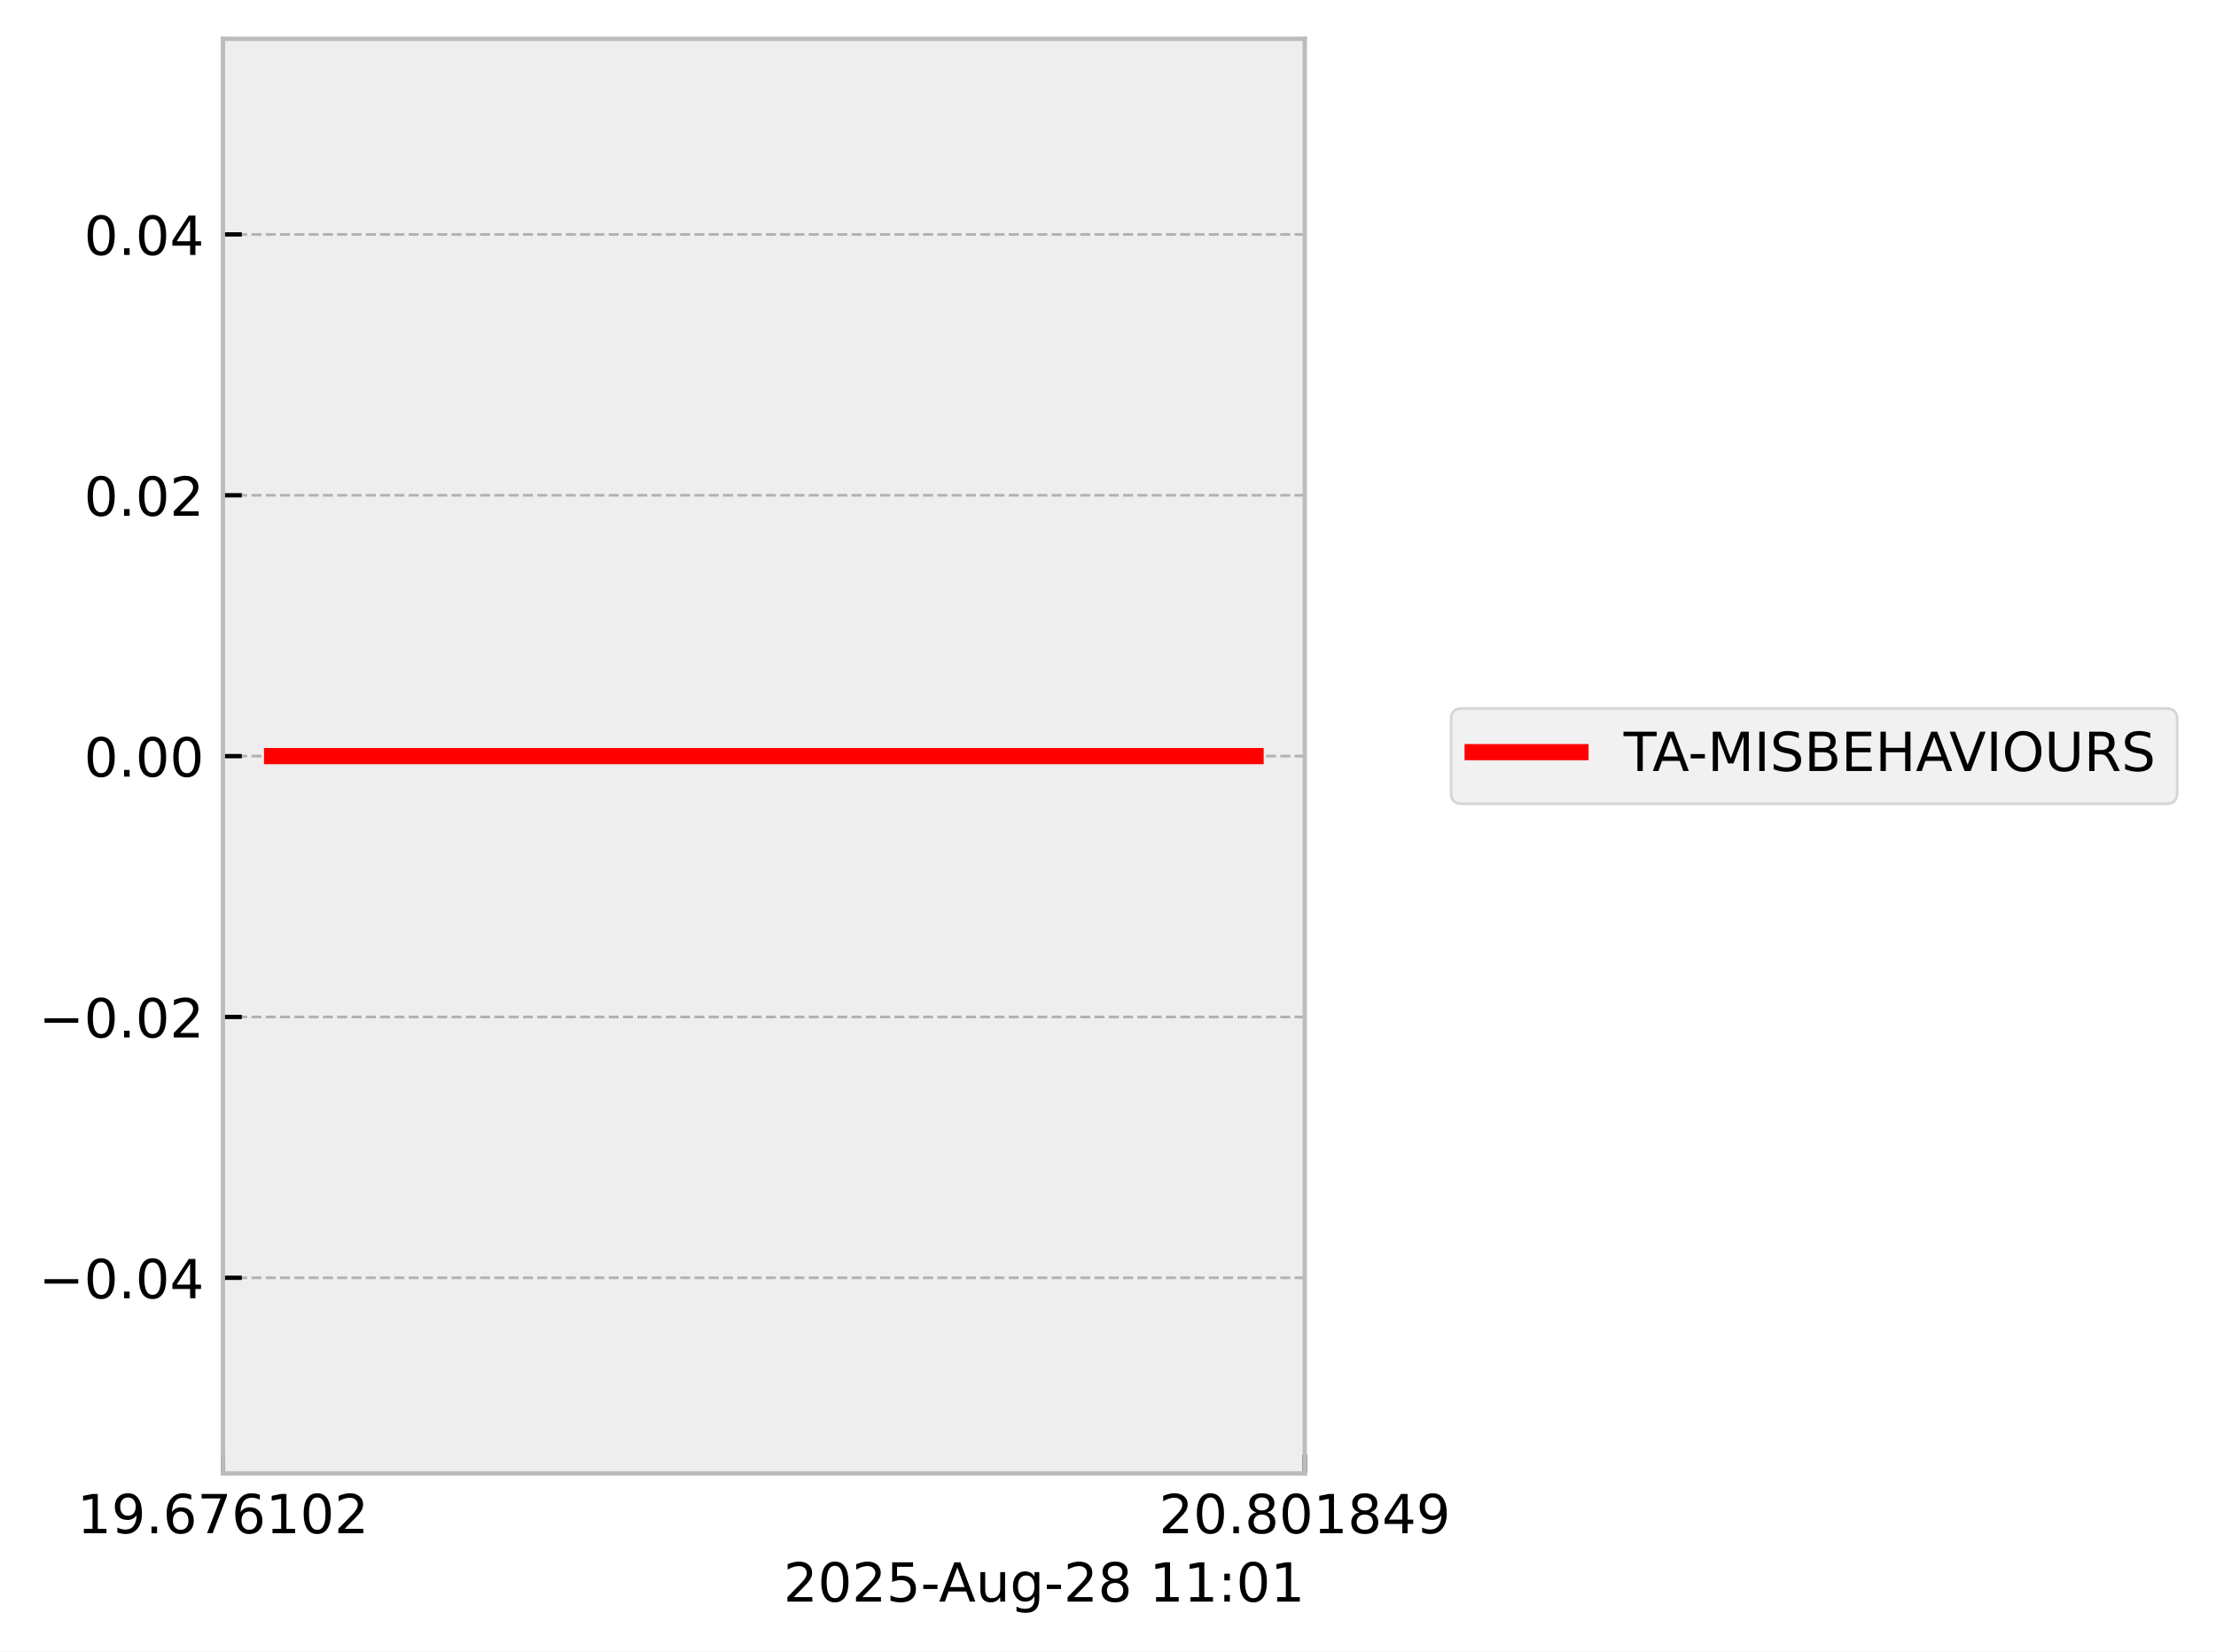
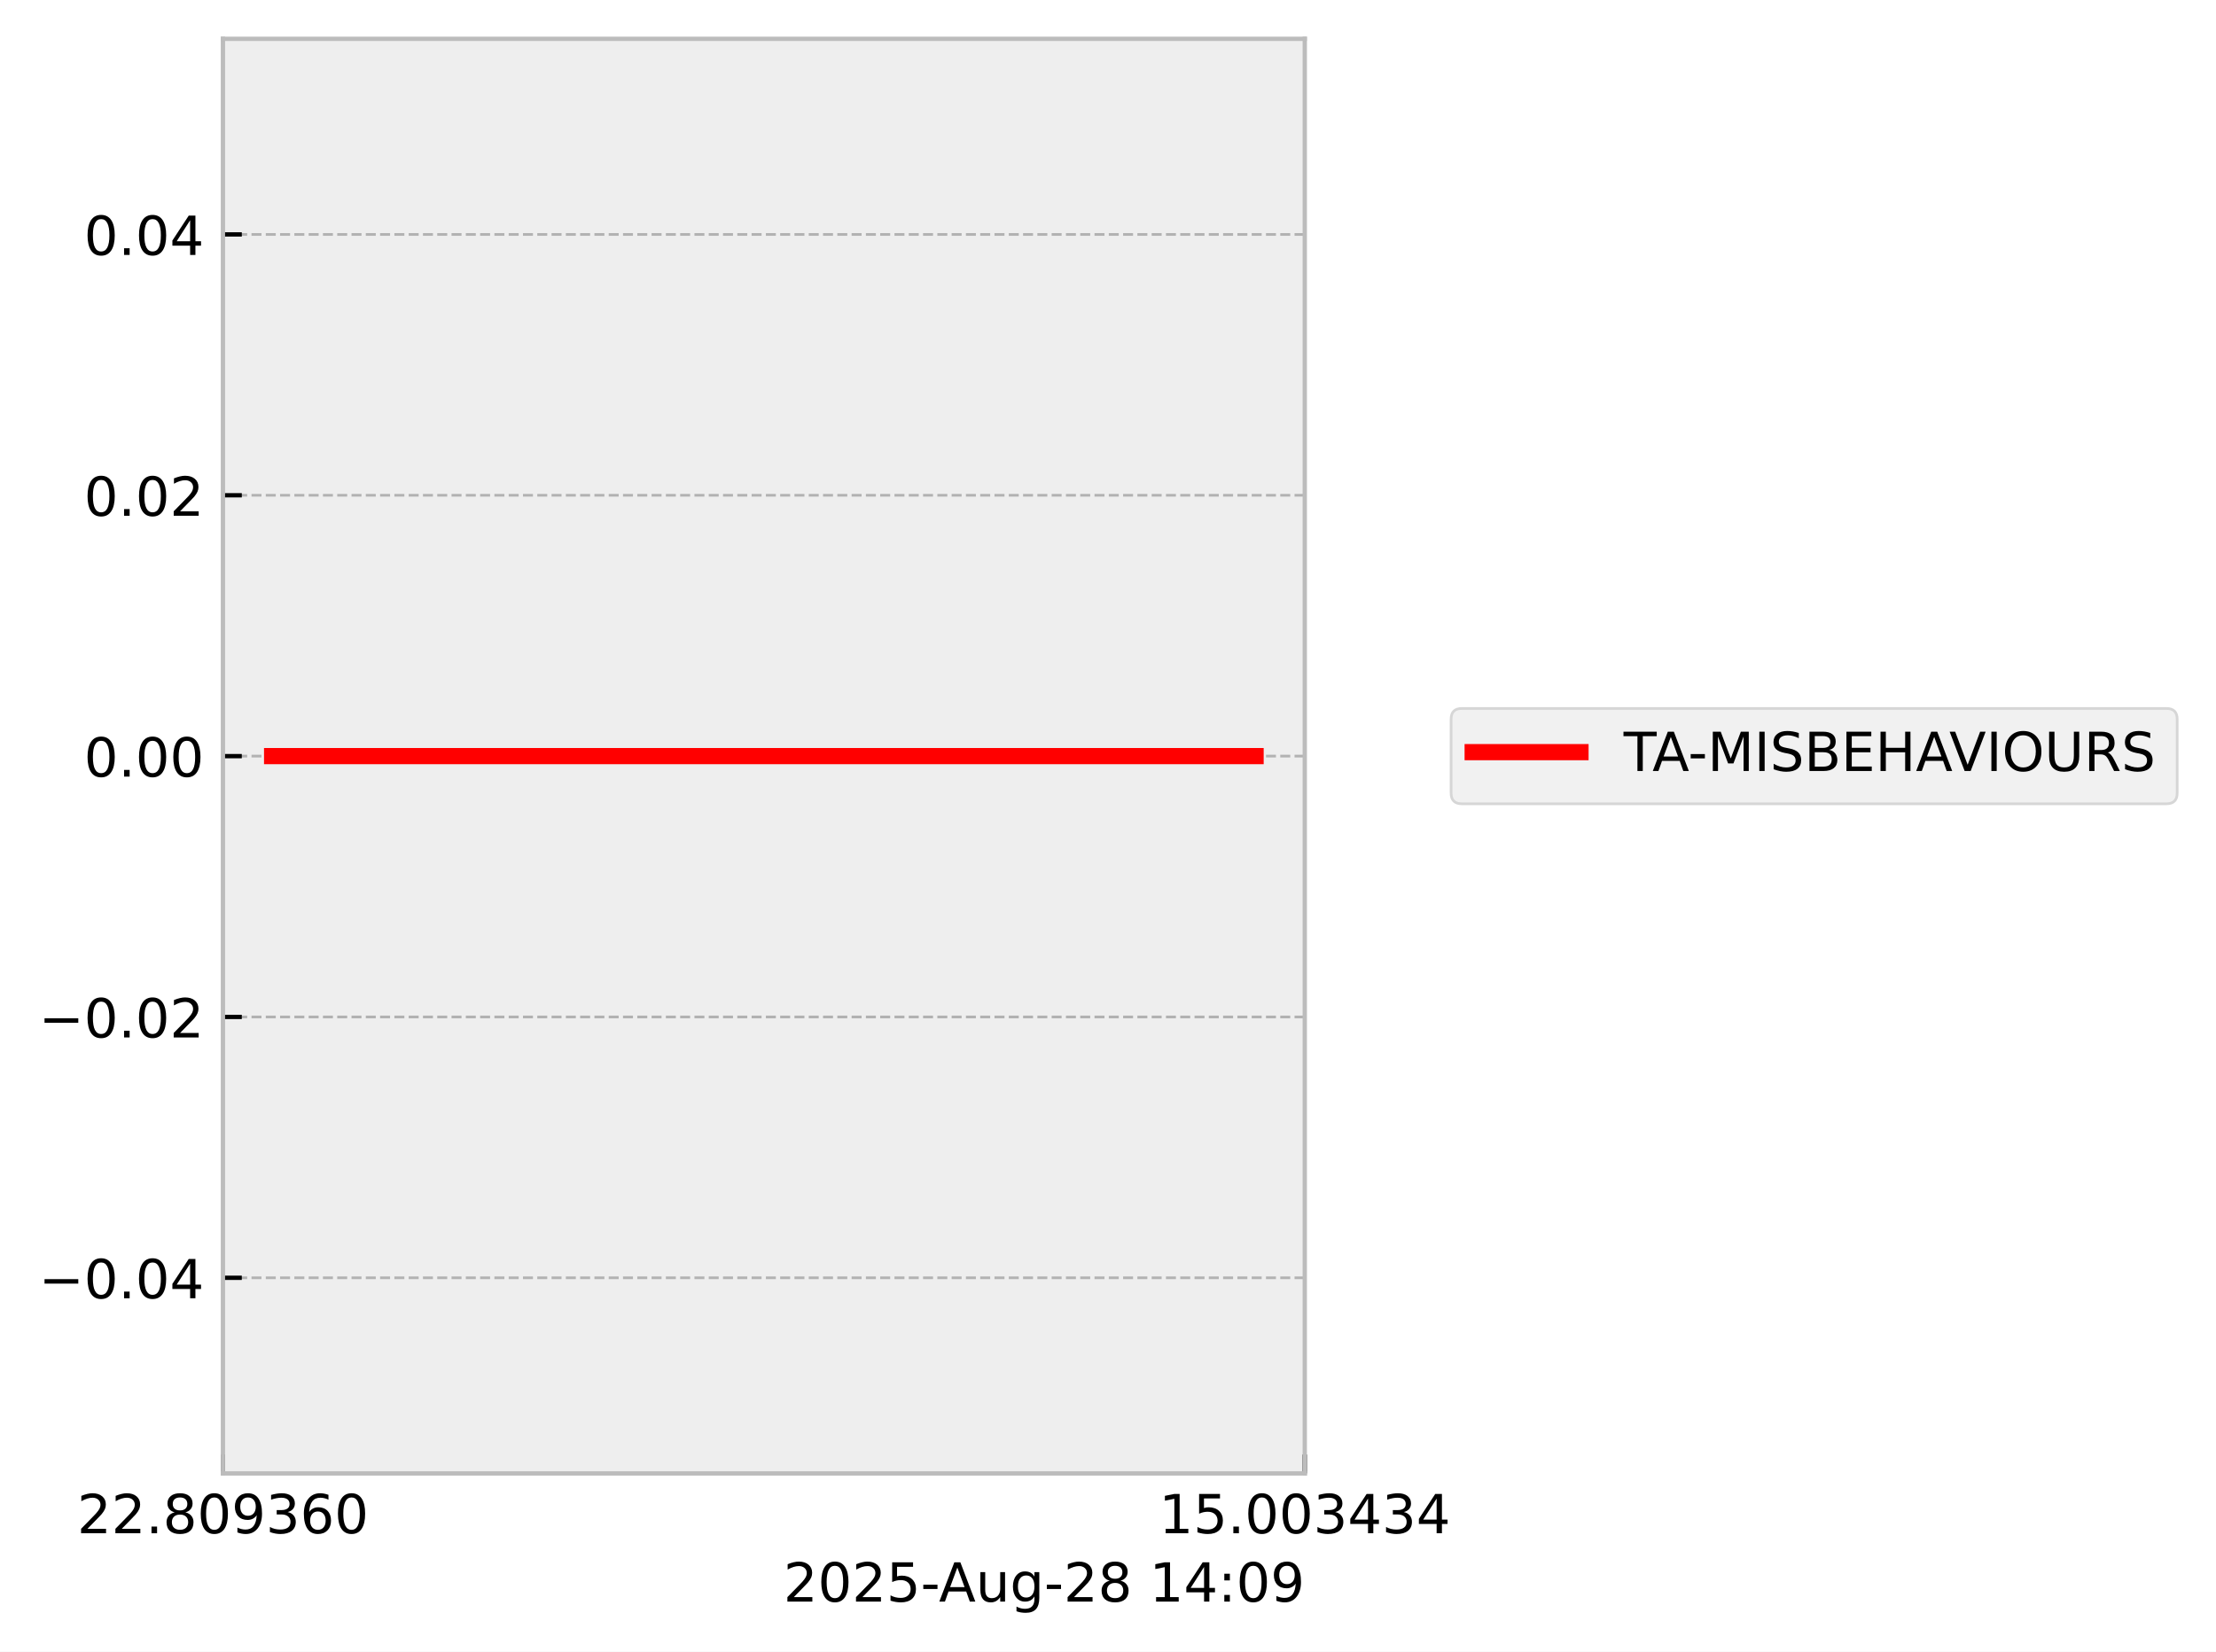
<svg xmlns="http://www.w3.org/2000/svg" xmlns:xlink="http://www.w3.org/1999/xlink" width="410.993pt" height="306.368pt" viewBox="0 0 410.993 306.368" version="1.1">
  <defs>
    <style type="text/css">*{stroke-linejoin: round; stroke-linecap: butt}</style>
  </defs>
  <g id="figure_1">
    <g id="patch_1">
      <path d="M 0 306.368  L 410.993 306.368  L 410.993 0  L 0 0  z " style="fill: #ffffff" />
    </g>
    <g id="axes_1">
      <g id="patch_2">
        <path d="M 41.345 273.312  L 241.991 273.312  L 241.991 7.2  L 41.345 7.2  z " style="fill: #eeeeee" />
      </g>
      <g id="matplotlib.axis_1">
        <g id="xtick_1">
          <g id="line2d_1">
-             <path d="M 41.345 273.312  L 41.345 7.2  " clip-path="url(#pfb4ed1d87f)" style="fill: none; stroke-dasharray: 1.85,0.8; stroke-dashoffset: 0; stroke: #b2b2b2; stroke-width: 0.5" />
+             <path d="M 41.345 273.312  L 41.345 7.2  " clip-path="url(#pc4b545ce1e)" style="fill: none; stroke-dasharray: 1.85,0.8; stroke-dashoffset: 0; stroke: #b2b2b2; stroke-width: 0.5" />
          </g>
          <g id="line2d_2">
            <defs>
-               <path id="m580690ea0f" d="M 0 0  L 0 -3.5  " style="stroke: #000000; stroke-width: 0.8" />
-             </defs>
-             <g>
-               <use xlink:href="#m580690ea0f" x="41.345" y="273.312" style="stroke: #000000; stroke-width: 0.8" />
+               <path id="ma4c4419c1c" d="M 0 0  L 0 -3.5  " style="stroke: #000000; stroke-width: 0.8" />
+             </defs>
+             <g>
+               <use xlink:href="#ma4c4419c1c" x="41.345" y="273.312" style="stroke: #000000; stroke-width: 0.8" />
            </g>
          </g>
          <g id="text_1">
            <g transform="translate(14.30625 284.4104) scale(0.1 -0.1)">
              <defs>
-                 <path id="DejaVuSans-31" d="M 794 531  L 1825 531  L 1825 4091  L 703 3866  L 703 4441  L 1819 4666  L 2450 4666  L 2450 531  L 3481 531  L 3481 0  L 794 0  L 794 531  z " transform="scale(0.015625)" />
+                 <path id="DejaVuSans-32" d="M 1228 531  L 3431 531  L 3431 0  L 469 0  L 469 531  Q 828 903 1448 1529  Q 2069 2156 2228 2338  Q 2531 2678 2651 2914  Q 2772 3150 2772 3378  Q 2772 3750 2511 3984  Q 2250 4219 1831 4219  Q 1534 4219 1204 4116  Q 875 4013 500 3803  L 500 4441  Q 881 4594 1212 4672  Q 1544 4750 1819 4750  Q 2544 4750 2975 4387  Q 3406 4025 3406 3419  Q 3406 3131 3298 2873  Q 3191 2616 2906 2266  Q 2828 2175 2409 1742  Q 1991 1309 1228 531  z " transform="scale(0.015625)" />
+                 <path id="DejaVuSans-2e" d="M 684 794  L 1344 794  L 1344 0  L 684 0  L 684 794  z " transform="scale(0.015625)" />
+                 <path id="DejaVuSans-38" d="M 2034 2216  Q 1584 2216 1326 1975  Q 1069 1734 1069 1313  Q 1069 891 1326 650  Q 1584 409 2034 409  Q 2484 409 2743 651  Q 3003 894 3003 1313  Q 3003 1734 2745 1975  Q 2488 2216 2034 2216  z M 1403 2484  Q 997 2584 770 2862  Q 544 3141 544 3541  Q 544 4100 942 4425  Q 1341 4750 2034 4750  Q 2731 4750 3128 4425  Q 3525 4100 3525 3541  Q 3525 3141 3298 2862  Q 3072 2584 2669 2484  Q 3125 2378 3379 2068  Q 3634 1759 3634 1313  Q 3634 634 3220 271  Q 2806 -91 2034 -91  Q 1263 -91 848 271  Q 434 634 434 1313  Q 434 1759 690 2068  Q 947 2378 1403 2484  z M 1172 3481  Q 1172 3119 1398 2916  Q 1625 2713 2034 2713  Q 2441 2713 2670 2916  Q 2900 3119 2900 3481  Q 2900 3844 2670 4047  Q 2441 4250 2034 4250  Q 1625 4250 1398 4047  Q 1172 3844 1172 3481  z " transform="scale(0.015625)" />
+                 <path id="DejaVuSans-30" d="M 2034 4250  Q 1547 4250 1301 3770  Q 1056 3291 1056 2328  Q 1056 1369 1301 889  Q 1547 409 2034 409  Q 2525 409 2770 889  Q 3016 1369 3016 2328  Q 3016 3291 2770 3770  Q 2525 4250 2034 4250  z M 2034 4750  Q 2819 4750 3233 4129  Q 3647 3509 3647 2328  Q 3647 1150 3233 529  Q 2819 -91 2034 -91  Q 1250 -91 836 529  Q 422 1150 422 2328  Q 422 3509 836 4129  Q 1250 4750 2034 4750  z " transform="scale(0.015625)" />
                <path id="DejaVuSans-39" d="M 703 97  L 703 672  Q 941 559 1184 500  Q 1428 441 1663 441  Q 2288 441 2617 861  Q 2947 1281 2994 2138  Q 2813 1869 2534 1725  Q 2256 1581 1919 1581  Q 1219 1581 811 2004  Q 403 2428 403 3163  Q 403 3881 828 4315  Q 1253 4750 1959 4750  Q 2769 4750 3195 4129  Q 3622 3509 3622 2328  Q 3622 1225 3098 567  Q 2575 -91 1691 -91  Q 1453 -91 1209 -44  Q 966 3 703 97  z M 1959 2075  Q 2384 2075 2632 2365  Q 2881 2656 2881 3163  Q 2881 3666 2632 3958  Q 2384 4250 1959 4250  Q 1534 4250 1286 3958  Q 1038 3666 1038 3163  Q 1038 2656 1286 2365  Q 1534 2075 1959 2075  z " transform="scale(0.015625)" />
-                 <path id="DejaVuSans-2e" d="M 684 794  L 1344 794  L 1344 0  L 684 0  L 684 794  z " transform="scale(0.015625)" />
+                 <path id="DejaVuSans-33" d="M 2597 2516  Q 3050 2419 3304 2112  Q 3559 1806 3559 1356  Q 3559 666 3084 287  Q 2609 -91 1734 -91  Q 1441 -91 1130 -33  Q 819 25 488 141  L 488 750  Q 750 597 1062 519  Q 1375 441 1716 441  Q 2309 441 2620 675  Q 2931 909 2931 1356  Q 2931 1769 2642 2001  Q 2353 2234 1838 2234  L 1294 2234  L 1294 2753  L 1863 2753  Q 2328 2753 2575 2939  Q 2822 3125 2822 3475  Q 2822 3834 2567 4026  Q 2313 4219 1838 4219  Q 1578 4219 1281 4162  Q 984 4106 628 3988  L 628 4550  Q 988 4650 1302 4700  Q 1616 4750 1894 4750  Q 2613 4750 3031 4423  Q 3450 4097 3450 3541  Q 3450 3153 3228 2886  Q 3006 2619 2597 2516  z " transform="scale(0.015625)" />
                <path id="DejaVuSans-36" d="M 2113 2584  Q 1688 2584 1439 2293  Q 1191 2003 1191 1497  Q 1191 994 1439 701  Q 1688 409 2113 409  Q 2538 409 2786 701  Q 3034 994 3034 1497  Q 3034 2003 2786 2293  Q 2538 2584 2113 2584  z M 3366 4563  L 3366 3988  Q 3128 4100 2886 4159  Q 2644 4219 2406 4219  Q 1781 4219 1451 3797  Q 1122 3375 1075 2522  Q 1259 2794 1537 2939  Q 1816 3084 2150 3084  Q 2853 3084 3261 2657  Q 3669 2231 3669 1497  Q 3669 778 3244 343  Q 2819 -91 2113 -91  Q 1303 -91 875 529  Q 447 1150 447 2328  Q 447 3434 972 4092  Q 1497 4750 2381 4750  Q 2619 4750 2861 4703  Q 3103 4656 3366 4563  z " transform="scale(0.015625)" />
-                 <path id="DejaVuSans-37" d="M 525 4666  L 3525 4666  L 3525 4397  L 1831 0  L 1172 0  L 2766 4134  L 525 4134  L 525 4666  z " transform="scale(0.015625)" />
-                 <path id="DejaVuSans-30" d="M 2034 4250  Q 1547 4250 1301 3770  Q 1056 3291 1056 2328  Q 1056 1369 1301 889  Q 1547 409 2034 409  Q 2525 409 2770 889  Q 3016 1369 3016 2328  Q 3016 3291 2770 3770  Q 2525 4250 2034 4250  z M 2034 4750  Q 2819 4750 3233 4129  Q 3647 3509 3647 2328  Q 3647 1150 3233 529  Q 2819 -91 2034 -91  Q 1250 -91 836 529  Q 422 1150 422 2328  Q 422 3509 836 4129  Q 1250 4750 2034 4750  z " transform="scale(0.015625)" />
-                 <path id="DejaVuSans-32" d="M 1228 531  L 3431 531  L 3431 0  L 469 0  L 469 531  Q 828 903 1448 1529  Q 2069 2156 2228 2338  Q 2531 2678 2651 2914  Q 2772 3150 2772 3378  Q 2772 3750 2511 3984  Q 2250 4219 1831 4219  Q 1534 4219 1204 4116  Q 875 4013 500 3803  L 500 4441  Q 881 4594 1212 4672  Q 1544 4750 1819 4750  Q 2544 4750 2975 4387  Q 3406 4025 3406 3419  Q 3406 3131 3298 2873  Q 3191 2616 2906 2266  Q 2828 2175 2409 1742  Q 1991 1309 1228 531  z " transform="scale(0.015625)" />
              </defs>
-               <use xlink:href="#DejaVuSans-31" />
-               <use xlink:href="#DejaVuSans-39" transform="translate(63.62305 0)" />
+               <use xlink:href="#DejaVuSans-32" />
+               <use xlink:href="#DejaVuSans-32" transform="translate(63.62305 0)" />
              <use xlink:href="#DejaVuSans-2e" transform="translate(127.2461 0)" />
-               <use xlink:href="#DejaVuSans-36" transform="translate(159.0332 0)" />
-               <use xlink:href="#DejaVuSans-37" transform="translate(222.6562 0)" />
-               <use xlink:href="#DejaVuSans-36" transform="translate(286.2793 0)" />
-               <use xlink:href="#DejaVuSans-31" transform="translate(349.9023 0)" />
-               <use xlink:href="#DejaVuSans-30" transform="translate(413.5254 0)" />
-               <use xlink:href="#DejaVuSans-32" transform="translate(477.1484 0)" />
+               <use xlink:href="#DejaVuSans-38" transform="translate(159.0332 0)" />
+               <use xlink:href="#DejaVuSans-30" transform="translate(222.6562 0)" />
+               <use xlink:href="#DejaVuSans-39" transform="translate(286.2793 0)" />
+               <use xlink:href="#DejaVuSans-33" transform="translate(349.9023 0)" />
+               <use xlink:href="#DejaVuSans-36" transform="translate(413.5254 0)" />
+               <use xlink:href="#DejaVuSans-30" transform="translate(477.1484 0)" />
            </g>
          </g>
        </g>
        <g id="xtick_2">
          <g id="line2d_3">
-             <path d="M 241.991 273.312  L 241.991 7.2  " clip-path="url(#pfb4ed1d87f)" style="fill: none; stroke-dasharray: 1.85,0.8; stroke-dashoffset: 0; stroke: #b2b2b2; stroke-width: 0.5" />
+             <path d="M 241.991 273.312  L 241.991 7.2  " clip-path="url(#pc4b545ce1e)" style="fill: none; stroke-dasharray: 1.85,0.8; stroke-dashoffset: 0; stroke: #b2b2b2; stroke-width: 0.5" />
          </g>
          <g id="line2d_4">
            <g>
-               <use xlink:href="#m580690ea0f" x="241.991" y="273.312" style="stroke: #000000; stroke-width: 0.8" />
+               <use xlink:href="#ma4c4419c1c" x="241.991" y="273.312" style="stroke: #000000; stroke-width: 0.8" />
            </g>
          </g>
          <g id="text_2">
            <g transform="translate(214.9522 284.4104) scale(0.1 -0.1)">
              <defs>
-                 <path id="DejaVuSans-38" d="M 2034 2216  Q 1584 2216 1326 1975  Q 1069 1734 1069 1313  Q 1069 891 1326 650  Q 1584 409 2034 409  Q 2484 409 2743 651  Q 3003 894 3003 1313  Q 3003 1734 2745 1975  Q 2488 2216 2034 2216  z M 1403 2484  Q 997 2584 770 2862  Q 544 3141 544 3541  Q 544 4100 942 4425  Q 1341 4750 2034 4750  Q 2731 4750 3128 4425  Q 3525 4100 3525 3541  Q 3525 3141 3298 2862  Q 3072 2584 2669 2484  Q 3125 2378 3379 2068  Q 3634 1759 3634 1313  Q 3634 634 3220 271  Q 2806 -91 2034 -91  Q 1263 -91 848 271  Q 434 634 434 1313  Q 434 1759 690 2068  Q 947 2378 1403 2484  z M 1172 3481  Q 1172 3119 1398 2916  Q 1625 2713 2034 2713  Q 2441 2713 2670 2916  Q 2900 3119 2900 3481  Q 2900 3844 2670 4047  Q 2441 4250 2034 4250  Q 1625 4250 1398 4047  Q 1172 3844 1172 3481  z " transform="scale(0.015625)" />
+                 <path id="DejaVuSans-31" d="M 794 531  L 1825 531  L 1825 4091  L 703 3866  L 703 4441  L 1819 4666  L 2450 4666  L 2450 531  L 3481 531  L 3481 0  L 794 0  L 794 531  z " transform="scale(0.015625)" />
+                 <path id="DejaVuSans-35" d="M 691 4666  L 3169 4666  L 3169 4134  L 1269 4134  L 1269 2991  Q 1406 3038 1543 3061  Q 1681 3084 1819 3084  Q 2600 3084 3056 2656  Q 3513 2228 3513 1497  Q 3513 744 3044 326  Q 2575 -91 1722 -91  Q 1428 -91 1123 -41  Q 819 9 494 109  L 494 744  Q 775 591 1075 516  Q 1375 441 1709 441  Q 2250 441 2565 725  Q 2881 1009 2881 1497  Q 2881 1984 2565 2268  Q 2250 2553 1709 2553  Q 1456 2553 1204 2497  Q 953 2441 691 2322  L 691 4666  z " transform="scale(0.015625)" />
                <path id="DejaVuSans-34" d="M 2419 4116  L 825 1625  L 2419 1625  L 2419 4116  z M 2253 4666  L 3047 4666  L 3047 1625  L 3713 1625  L 3713 1100  L 3047 1100  L 3047 0  L 2419 0  L 2419 1100  L 313 1100  L 313 1709  L 2253 4666  z " transform="scale(0.015625)" />
              </defs>
-               <use xlink:href="#DejaVuSans-32" />
-               <use xlink:href="#DejaVuSans-30" transform="translate(63.62305 0)" />
+               <use xlink:href="#DejaVuSans-31" />
+               <use xlink:href="#DejaVuSans-35" transform="translate(63.62305 0)" />
              <use xlink:href="#DejaVuSans-2e" transform="translate(127.2461 0)" />
-               <use xlink:href="#DejaVuSans-38" transform="translate(159.0332 0)" />
+               <use xlink:href="#DejaVuSans-30" transform="translate(159.0332 0)" />
              <use xlink:href="#DejaVuSans-30" transform="translate(222.6562 0)" />
-               <use xlink:href="#DejaVuSans-31" transform="translate(286.2793 0)" />
-               <use xlink:href="#DejaVuSans-38" transform="translate(349.9023 0)" />
-               <use xlink:href="#DejaVuSans-34" transform="translate(413.5254 0)" />
-               <use xlink:href="#DejaVuSans-39" transform="translate(477.1484 0)" />
+               <use xlink:href="#DejaVuSans-33" transform="translate(286.2793 0)" />
+               <use xlink:href="#DejaVuSans-34" transform="translate(349.9023 0)" />
+               <use xlink:href="#DejaVuSans-33" transform="translate(413.5254 0)" />
+               <use xlink:href="#DejaVuSans-34" transform="translate(477.1484 0)" />
            </g>
          </g>
        </g>
        <g id="text_3">
          <g transform="translate(145.3022 297.0886) scale(0.1 -0.1)">
            <defs>
-               <path id="DejaVuSans-35" d="M 691 4666  L 3169 4666  L 3169 4134  L 1269 4134  L 1269 2991  Q 1406 3038 1543 3061  Q 1681 3084 1819 3084  Q 2600 3084 3056 2656  Q 3513 2228 3513 1497  Q 3513 744 3044 326  Q 2575 -91 1722 -91  Q 1428 -91 1123 -41  Q 819 9 494 109  L 494 744  Q 775 591 1075 516  Q 1375 441 1709 441  Q 2250 441 2565 725  Q 2881 1009 2881 1497  Q 2881 1984 2565 2268  Q 2250 2553 1709 2553  Q 1456 2553 1204 2497  Q 953 2441 691 2322  L 691 4666  z " transform="scale(0.015625)" />
              <path id="DejaVuSans-2d" d="M 313 2009  L 1997 2009  L 1997 1497  L 313 1497  L 313 2009  z " transform="scale(0.015625)" />
              <path id="DejaVuSans-41" d="M 2188 4044  L 1331 1722  L 3047 1722  L 2188 4044  z M 1831 4666  L 2547 4666  L 4325 0  L 3669 0  L 3244 1197  L 1141 1197  L 716 0  L 50 0  L 1831 4666  z " transform="scale(0.015625)" />
              <path id="DejaVuSans-75" d="M 544 1381  L 544 3500  L 1119 3500  L 1119 1403  Q 1119 906 1312 657  Q 1506 409 1894 409  Q 2359 409 2629 706  Q 2900 1003 2900 1516  L 2900 3500  L 3475 3500  L 3475 0  L 2900 0  L 2900 538  Q 2691 219 2414 64  Q 2138 -91 1772 -91  Q 1169 -91 856 284  Q 544 659 544 1381  z M 1991 3584  L 1991 3584  z " transform="scale(0.015625)" />
              <path id="DejaVuSans-67" d="M 2906 1791  Q 2906 2416 2648 2759  Q 2391 3103 1925 3103  Q 1463 3103 1205 2759  Q 947 2416 947 1791  Q 947 1169 1205 825  Q 1463 481 1925 481  Q 2391 481 2648 825  Q 2906 1169 2906 1791  z M 3481 434  Q 3481 -459 3084 -895  Q 2688 -1331 1869 -1331  Q 1566 -1331 1297 -1286  Q 1028 -1241 775 -1147  L 775 -588  Q 1028 -725 1275 -790  Q 1522 -856 1778 -856  Q 2344 -856 2625 -561  Q 2906 -266 2906 331  L 2906 616  Q 2728 306 2450 153  Q 2172 0 1784 0  Q 1141 0 747 490  Q 353 981 353 1791  Q 353 2603 747 3093  Q 1141 3584 1784 3584  Q 2172 3584 2450 3431  Q 2728 3278 2906 2969  L 2906 3500  L 3481 3500  L 3481 434  z " transform="scale(0.015625)" />
              <path id="DejaVuSans-20" transform="scale(0.015625)" />
              <path id="DejaVuSans-3a" d="M 750 794  L 1409 794  L 1409 0  L 750 0  L 750 794  z M 750 3309  L 1409 3309  L 1409 2516  L 750 2516  L 750 3309  z " transform="scale(0.015625)" />
            </defs>
            <use xlink:href="#DejaVuSans-32" />
            <use xlink:href="#DejaVuSans-30" transform="translate(63.62305 0)" />
            <use xlink:href="#DejaVuSans-32" transform="translate(127.2461 0)" />
            <use xlink:href="#DejaVuSans-35" transform="translate(190.8691 0)" />
            <use xlink:href="#DejaVuSans-2d" transform="translate(254.4922 0)" />
            <use xlink:href="#DejaVuSans-41" transform="translate(288.3262 0)" />
            <use xlink:href="#DejaVuSans-75" transform="translate(356.7344 0)" />
            <use xlink:href="#DejaVuSans-67" transform="translate(420.1133 0)" />
            <use xlink:href="#DejaVuSans-2d" transform="translate(483.5898 0)" />
            <use xlink:href="#DejaVuSans-32" transform="translate(519.6738 0)" />
            <use xlink:href="#DejaVuSans-38" transform="translate(583.2969 0)" />
            <use xlink:href="#DejaVuSans-20" transform="translate(646.9199 0)" />
            <use xlink:href="#DejaVuSans-31" transform="translate(678.707 0)" />
-             <use xlink:href="#DejaVuSans-31" transform="translate(742.3301 0)" />
+             <use xlink:href="#DejaVuSans-34" transform="translate(742.3301 0)" />
            <use xlink:href="#DejaVuSans-3a" transform="translate(805.9531 0)" />
            <use xlink:href="#DejaVuSans-30" transform="translate(839.6445 0)" />
-             <use xlink:href="#DejaVuSans-31" transform="translate(903.2676 0)" />
+             <use xlink:href="#DejaVuSans-39" transform="translate(903.2676 0)" />
          </g>
        </g>
      </g>
      <g id="matplotlib.axis_2">
        <g id="ytick_1">
          <g id="line2d_5">
-             <path d="M 41.345 237.024  L 241.991 237.024  " clip-path="url(#pfb4ed1d87f)" style="fill: none; stroke-dasharray: 1.85,0.8; stroke-dashoffset: 0; stroke: #b2b2b2; stroke-width: 0.5" />
+             <path d="M 41.345 237.024  L 241.991 237.024  " clip-path="url(#pc4b545ce1e)" style="fill: none; stroke-dasharray: 1.85,0.8; stroke-dashoffset: 0; stroke: #b2b2b2; stroke-width: 0.5" />
          </g>
          <g id="line2d_6">
            <defs>
-               <path id="m5b758562b6" d="M 0 0  L 3.5 0  " style="stroke: #000000; stroke-width: 0.8" />
-             </defs>
-             <g>
-               <use xlink:href="#m5b758562b6" x="41.345" y="237.024" style="stroke: #000000; stroke-width: 0.8" />
+               <path id="ma948733b25" d="M 0 0  L 3.5 0  " style="stroke: #000000; stroke-width: 0.8" />
+             </defs>
+             <g>
+               <use xlink:href="#ma948733b25" x="41.345" y="237.024" style="stroke: #000000; stroke-width: 0.8" />
            </g>
          </g>
          <g id="text_4">
            <g transform="translate(7.2 240.8232) scale(0.1 -0.1)">
              <defs>
                <path id="DejaVuSans-2212" d="M 678 2272  L 4684 2272  L 4684 1741  L 678 1741  L 678 2272  z " transform="scale(0.015625)" />
              </defs>
              <use xlink:href="#DejaVuSans-2212" />
              <use xlink:href="#DejaVuSans-30" transform="translate(83.78906 0)" />
              <use xlink:href="#DejaVuSans-2e" transform="translate(147.4121 0)" />
              <use xlink:href="#DejaVuSans-30" transform="translate(179.1992 0)" />
              <use xlink:href="#DejaVuSans-34" transform="translate(242.8223 0)" />
            </g>
          </g>
        </g>
        <g id="ytick_2">
          <g id="line2d_7">
-             <path d="M 41.345 188.64  L 241.991 188.64  " clip-path="url(#pfb4ed1d87f)" style="fill: none; stroke-dasharray: 1.85,0.8; stroke-dashoffset: 0; stroke: #b2b2b2; stroke-width: 0.5" />
+             <path d="M 41.345 188.64  L 241.991 188.64  " clip-path="url(#pc4b545ce1e)" style="fill: none; stroke-dasharray: 1.85,0.8; stroke-dashoffset: 0; stroke: #b2b2b2; stroke-width: 0.5" />
          </g>
          <g id="line2d_8">
            <g>
-               <use xlink:href="#m5b758562b6" x="41.345" y="188.64" style="stroke: #000000; stroke-width: 0.8" />
+               <use xlink:href="#ma948733b25" x="41.345" y="188.64" style="stroke: #000000; stroke-width: 0.8" />
            </g>
          </g>
          <g id="text_5">
            <g transform="translate(7.2 192.4392) scale(0.1 -0.1)">
              <use xlink:href="#DejaVuSans-2212" />
              <use xlink:href="#DejaVuSans-30" transform="translate(83.78906 0)" />
              <use xlink:href="#DejaVuSans-2e" transform="translate(147.4121 0)" />
              <use xlink:href="#DejaVuSans-30" transform="translate(179.1992 0)" />
              <use xlink:href="#DejaVuSans-32" transform="translate(242.8223 0)" />
            </g>
          </g>
        </g>
        <g id="ytick_3">
          <g id="line2d_9">
-             <path d="M 41.345 140.256  L 241.991 140.256  " clip-path="url(#pfb4ed1d87f)" style="fill: none; stroke-dasharray: 1.85,0.8; stroke-dashoffset: 0; stroke: #b2b2b2; stroke-width: 0.5" />
+             <path d="M 41.345 140.256  L 241.991 140.256  " clip-path="url(#pc4b545ce1e)" style="fill: none; stroke-dasharray: 1.85,0.8; stroke-dashoffset: 0; stroke: #b2b2b2; stroke-width: 0.5" />
          </g>
          <g id="line2d_10">
            <g>
-               <use xlink:href="#m5b758562b6" x="41.345" y="140.256" style="stroke: #000000; stroke-width: 0.8" />
+               <use xlink:href="#ma948733b25" x="41.345" y="140.256" style="stroke: #000000; stroke-width: 0.8" />
            </g>
          </g>
          <g id="text_6">
            <g transform="translate(15.57969 144.0552) scale(0.1 -0.1)">
              <use xlink:href="#DejaVuSans-30" />
              <use xlink:href="#DejaVuSans-2e" transform="translate(63.62305 0)" />
              <use xlink:href="#DejaVuSans-30" transform="translate(95.41016 0)" />
              <use xlink:href="#DejaVuSans-30" transform="translate(159.0332 0)" />
            </g>
          </g>
        </g>
        <g id="ytick_4">
          <g id="line2d_11">
-             <path d="M 41.345 91.872  L 241.991 91.872  " clip-path="url(#pfb4ed1d87f)" style="fill: none; stroke-dasharray: 1.85,0.8; stroke-dashoffset: 0; stroke: #b2b2b2; stroke-width: 0.5" />
+             <path d="M 41.345 91.872  L 241.991 91.872  " clip-path="url(#pc4b545ce1e)" style="fill: none; stroke-dasharray: 1.85,0.8; stroke-dashoffset: 0; stroke: #b2b2b2; stroke-width: 0.5" />
          </g>
          <g id="line2d_12">
            <g>
-               <use xlink:href="#m5b758562b6" x="41.345" y="91.872" style="stroke: #000000; stroke-width: 0.8" />
+               <use xlink:href="#ma948733b25" x="41.345" y="91.872" style="stroke: #000000; stroke-width: 0.8" />
            </g>
          </g>
          <g id="text_7">
            <g transform="translate(15.57969 95.67122) scale(0.1 -0.1)">
              <use xlink:href="#DejaVuSans-30" />
              <use xlink:href="#DejaVuSans-2e" transform="translate(63.62305 0)" />
              <use xlink:href="#DejaVuSans-30" transform="translate(95.41016 0)" />
              <use xlink:href="#DejaVuSans-32" transform="translate(159.0332 0)" />
            </g>
          </g>
        </g>
        <g id="ytick_5">
          <g id="line2d_13">
-             <path d="M 41.345 43.488  L 241.991 43.488  " clip-path="url(#pfb4ed1d87f)" style="fill: none; stroke-dasharray: 1.85,0.8; stroke-dashoffset: 0; stroke: #b2b2b2; stroke-width: 0.5" />
+             <path d="M 41.345 43.488  L 241.991 43.488  " clip-path="url(#pc4b545ce1e)" style="fill: none; stroke-dasharray: 1.85,0.8; stroke-dashoffset: 0; stroke: #b2b2b2; stroke-width: 0.5" />
          </g>
          <g id="line2d_14">
            <g>
-               <use xlink:href="#m5b758562b6" x="41.345" y="43.488" style="stroke: #000000; stroke-width: 0.8" />
+               <use xlink:href="#ma948733b25" x="41.345" y="43.488" style="stroke: #000000; stroke-width: 0.8" />
            </g>
          </g>
          <g id="text_8">
            <g transform="translate(15.57969 47.28722) scale(0.1 -0.1)">
              <use xlink:href="#DejaVuSans-30" />
              <use xlink:href="#DejaVuSans-2e" transform="translate(63.62305 0)" />
              <use xlink:href="#DejaVuSans-30" transform="translate(95.41016 0)" />
              <use xlink:href="#DejaVuSans-34" transform="translate(159.0332 0)" />
            </g>
          </g>
        </g>
      </g>
      <g id="line2d_15">
-         <path d="M 50.466 140.256  L 232.871 140.256  " clip-path="url(#pfb4ed1d87f)" style="fill: none; stroke: #ff0000; stroke-width: 3; stroke-linecap: square" />
+         <path d="M 50.466 140.256  L 207.551 140.256  L 227.721 140.256  L 232.487 140.256  L 232.871 140.256  " clip-path="url(#pc4b545ce1e)" style="fill: none; stroke: #ff0000; stroke-width: 3; stroke-linecap: square" />
      </g>
      <g id="patch_3">
        <path d="M 41.345 273.312  L 41.345 7.2  " style="fill: none; stroke: #bcbcbc; stroke-width: 0.8; stroke-linejoin: miter; stroke-linecap: square" />
      </g>
      <g id="patch_4">
        <path d="M 241.991 273.312  L 241.991 7.2  " style="fill: none; stroke: #bcbcbc; stroke-width: 0.8; stroke-linejoin: miter; stroke-linecap: square" />
      </g>
      <g id="patch_5">
        <path d="M 41.345 273.312  L 241.991 273.312  " style="fill: none; stroke: #bcbcbc; stroke-width: 0.8; stroke-linejoin: miter; stroke-linecap: square" />
      </g>
      <g id="patch_6">
        <path d="M 41.345 7.2  L 241.991 7.2  " style="fill: none; stroke: #bcbcbc; stroke-width: 0.8; stroke-linejoin: miter; stroke-linecap: square" />
      </g>
    </g>
    <g id="axes_2">
      <g id="legend_1">
        <g id="patch_7">
          <path d="M 271.129 149.095  L 401.793 149.095  Q 403.793 149.095 403.793 147.095  L 403.793 133.417  Q 403.793 131.417 401.793 131.417  L 271.129 131.417  Q 269.129 131.417 269.129 133.417  L 269.129 147.095  Q 269.129 149.095 271.129 149.095  z " style="fill: #eeeeee; opacity: 0.8; stroke: #cccccc; stroke-width: 0.5; stroke-linejoin: miter" />
        </g>
        <g id="line2d_16">
          <path d="M 273.129 139.515  L 283.129 139.515  L 293.129 139.515  " style="fill: none; stroke: #ff0000; stroke-width: 3; stroke-linecap: square" />
        </g>
        <g id="text_9">
          <g transform="translate(301.129 143.0154) scale(0.1 -0.1)">
            <defs>
              <path id="DejaVuSans-54" d="M -19 4666  L 3928 4666  L 3928 4134  L 2272 4134  L 2272 0  L 1638 0  L 1638 4134  L -19 4134  L -19 4666  z " transform="scale(0.015625)" />
              <path id="DejaVuSans-4d" d="M 628 4666  L 1569 4666  L 2759 1491  L 3956 4666  L 4897 4666  L 4897 0  L 4281 0  L 4281 4097  L 3078 897  L 2444 897  L 1241 4097  L 1241 0  L 628 0  L 628 4666  z " transform="scale(0.015625)" />
              <path id="DejaVuSans-49" d="M 628 4666  L 1259 4666  L 1259 0  L 628 0  L 628 4666  z " transform="scale(0.015625)" />
              <path id="DejaVuSans-53" d="M 3425 4513  L 3425 3897  Q 3066 4069 2747 4153  Q 2428 4238 2131 4238  Q 1616 4238 1336 4038  Q 1056 3838 1056 3469  Q 1056 3159 1242 3001  Q 1428 2844 1947 2747  L 2328 2669  Q 3034 2534 3370 2195  Q 3706 1856 3706 1288  Q 3706 609 3251 259  Q 2797 -91 1919 -91  Q 1588 -91 1214 -16  Q 841 59 441 206  L 441 856  Q 825 641 1194 531  Q 1563 422 1919 422  Q 2459 422 2753 634  Q 3047 847 3047 1241  Q 3047 1584 2836 1778  Q 2625 1972 2144 2069  L 1759 2144  Q 1053 2284 737 2584  Q 422 2884 422 3419  Q 422 4038 858 4394  Q 1294 4750 2059 4750  Q 2388 4750 2728 4690  Q 3069 4631 3425 4513  z " transform="scale(0.015625)" />
              <path id="DejaVuSans-42" d="M 1259 2228  L 1259 519  L 2272 519  Q 2781 519 3026 730  Q 3272 941 3272 1375  Q 3272 1813 3026 2020  Q 2781 2228 2272 2228  L 1259 2228  z M 1259 4147  L 1259 2741  L 2194 2741  Q 2656 2741 2882 2914  Q 3109 3088 3109 3444  Q 3109 3797 2882 3972  Q 2656 4147 2194 4147  L 1259 4147  z M 628 4666  L 2241 4666  Q 2963 4666 3353 4366  Q 3744 4066 3744 3513  Q 3744 3084 3544 2831  Q 3344 2578 2956 2516  Q 3422 2416 3680 2098  Q 3938 1781 3938 1306  Q 3938 681 3513 340  Q 3088 0 2303 0  L 628 0  L 628 4666  z " transform="scale(0.015625)" />
              <path id="DejaVuSans-45" d="M 628 4666  L 3578 4666  L 3578 4134  L 1259 4134  L 1259 2753  L 3481 2753  L 3481 2222  L 1259 2222  L 1259 531  L 3634 531  L 3634 0  L 628 0  L 628 4666  z " transform="scale(0.015625)" />
              <path id="DejaVuSans-48" d="M 628 4666  L 1259 4666  L 1259 2753  L 3553 2753  L 3553 4666  L 4184 4666  L 4184 0  L 3553 0  L 3553 2222  L 1259 2222  L 1259 0  L 628 0  L 628 4666  z " transform="scale(0.015625)" />
              <path id="DejaVuSans-56" d="M 1831 0  L 50 4666  L 709 4666  L 2188 738  L 3669 4666  L 4325 4666  L 2547 0  L 1831 0  z " transform="scale(0.015625)" />
              <path id="DejaVuSans-4f" d="M 2522 4238  Q 1834 4238 1429 3725  Q 1025 3213 1025 2328  Q 1025 1447 1429 934  Q 1834 422 2522 422  Q 3209 422 3611 934  Q 4013 1447 4013 2328  Q 4013 3213 3611 3725  Q 3209 4238 2522 4238  z M 2522 4750  Q 3503 4750 4090 4092  Q 4678 3434 4678 2328  Q 4678 1225 4090 567  Q 3503 -91 2522 -91  Q 1538 -91 948 565  Q 359 1222 359 2328  Q 359 3434 948 4092  Q 1538 4750 2522 4750  z " transform="scale(0.015625)" />
              <path id="DejaVuSans-55" d="M 556 4666  L 1191 4666  L 1191 1831  Q 1191 1081 1462 751  Q 1734 422 2344 422  Q 2950 422 3222 751  Q 3494 1081 3494 1831  L 3494 4666  L 4128 4666  L 4128 1753  Q 4128 841 3676 375  Q 3225 -91 2344 -91  Q 1459 -91 1007 375  Q 556 841 556 1753  L 556 4666  z " transform="scale(0.015625)" />
              <path id="DejaVuSans-52" d="M 2841 2188  Q 3044 2119 3236 1894  Q 3428 1669 3622 1275  L 4263 0  L 3584 0  L 2988 1197  Q 2756 1666 2539 1819  Q 2322 1972 1947 1972  L 1259 1972  L 1259 0  L 628 0  L 628 4666  L 2053 4666  Q 2853 4666 3247 4331  Q 3641 3997 3641 3322  Q 3641 2881 3436 2590  Q 3231 2300 2841 2188  z M 1259 4147  L 1259 2491  L 2053 2491  Q 2509 2491 2742 2702  Q 2975 2913 2975 3322  Q 2975 3731 2742 3939  Q 2509 4147 2053 4147  L 1259 4147  z " transform="scale(0.015625)" />
            </defs>
            <use xlink:href="#DejaVuSans-54" />
            <use xlink:href="#DejaVuSans-41" transform="translate(53.33398 0)" />
            <use xlink:href="#DejaVuSans-2d" transform="translate(119.4922 0)" />
            <use xlink:href="#DejaVuSans-4d" transform="translate(155.5762 0)" />
            <use xlink:href="#DejaVuSans-49" transform="translate(241.8555 0)" />
            <use xlink:href="#DejaVuSans-53" transform="translate(271.3477 0)" />
            <use xlink:href="#DejaVuSans-42" transform="translate(334.8242 0)" />
            <use xlink:href="#DejaVuSans-45" transform="translate(403.4277 0)" />
            <use xlink:href="#DejaVuSans-48" transform="translate(466.6113 0)" />
            <use xlink:href="#DejaVuSans-41" transform="translate(541.8066 0)" />
            <use xlink:href="#DejaVuSans-56" transform="translate(603.8398 0)" />
            <use xlink:href="#DejaVuSans-49" transform="translate(672.248 0)" />
            <use xlink:href="#DejaVuSans-4f" transform="translate(701.7402 0)" />
            <use xlink:href="#DejaVuSans-55" transform="translate(780.4512 0)" />
            <use xlink:href="#DejaVuSans-52" transform="translate(853.6445 0)" />
            <use xlink:href="#DejaVuSans-53" transform="translate(923.127 0)" />
          </g>
        </g>
      </g>
    </g>
  </g>
  <defs>
-     <clipPath id="pfb4ed1d87f">
+     <clipPath id="pc4b545ce1e">
      <rect x="41.345" y="7.2" width="200.646" height="266.112" />
    </clipPath>
  </defs>
</svg>
